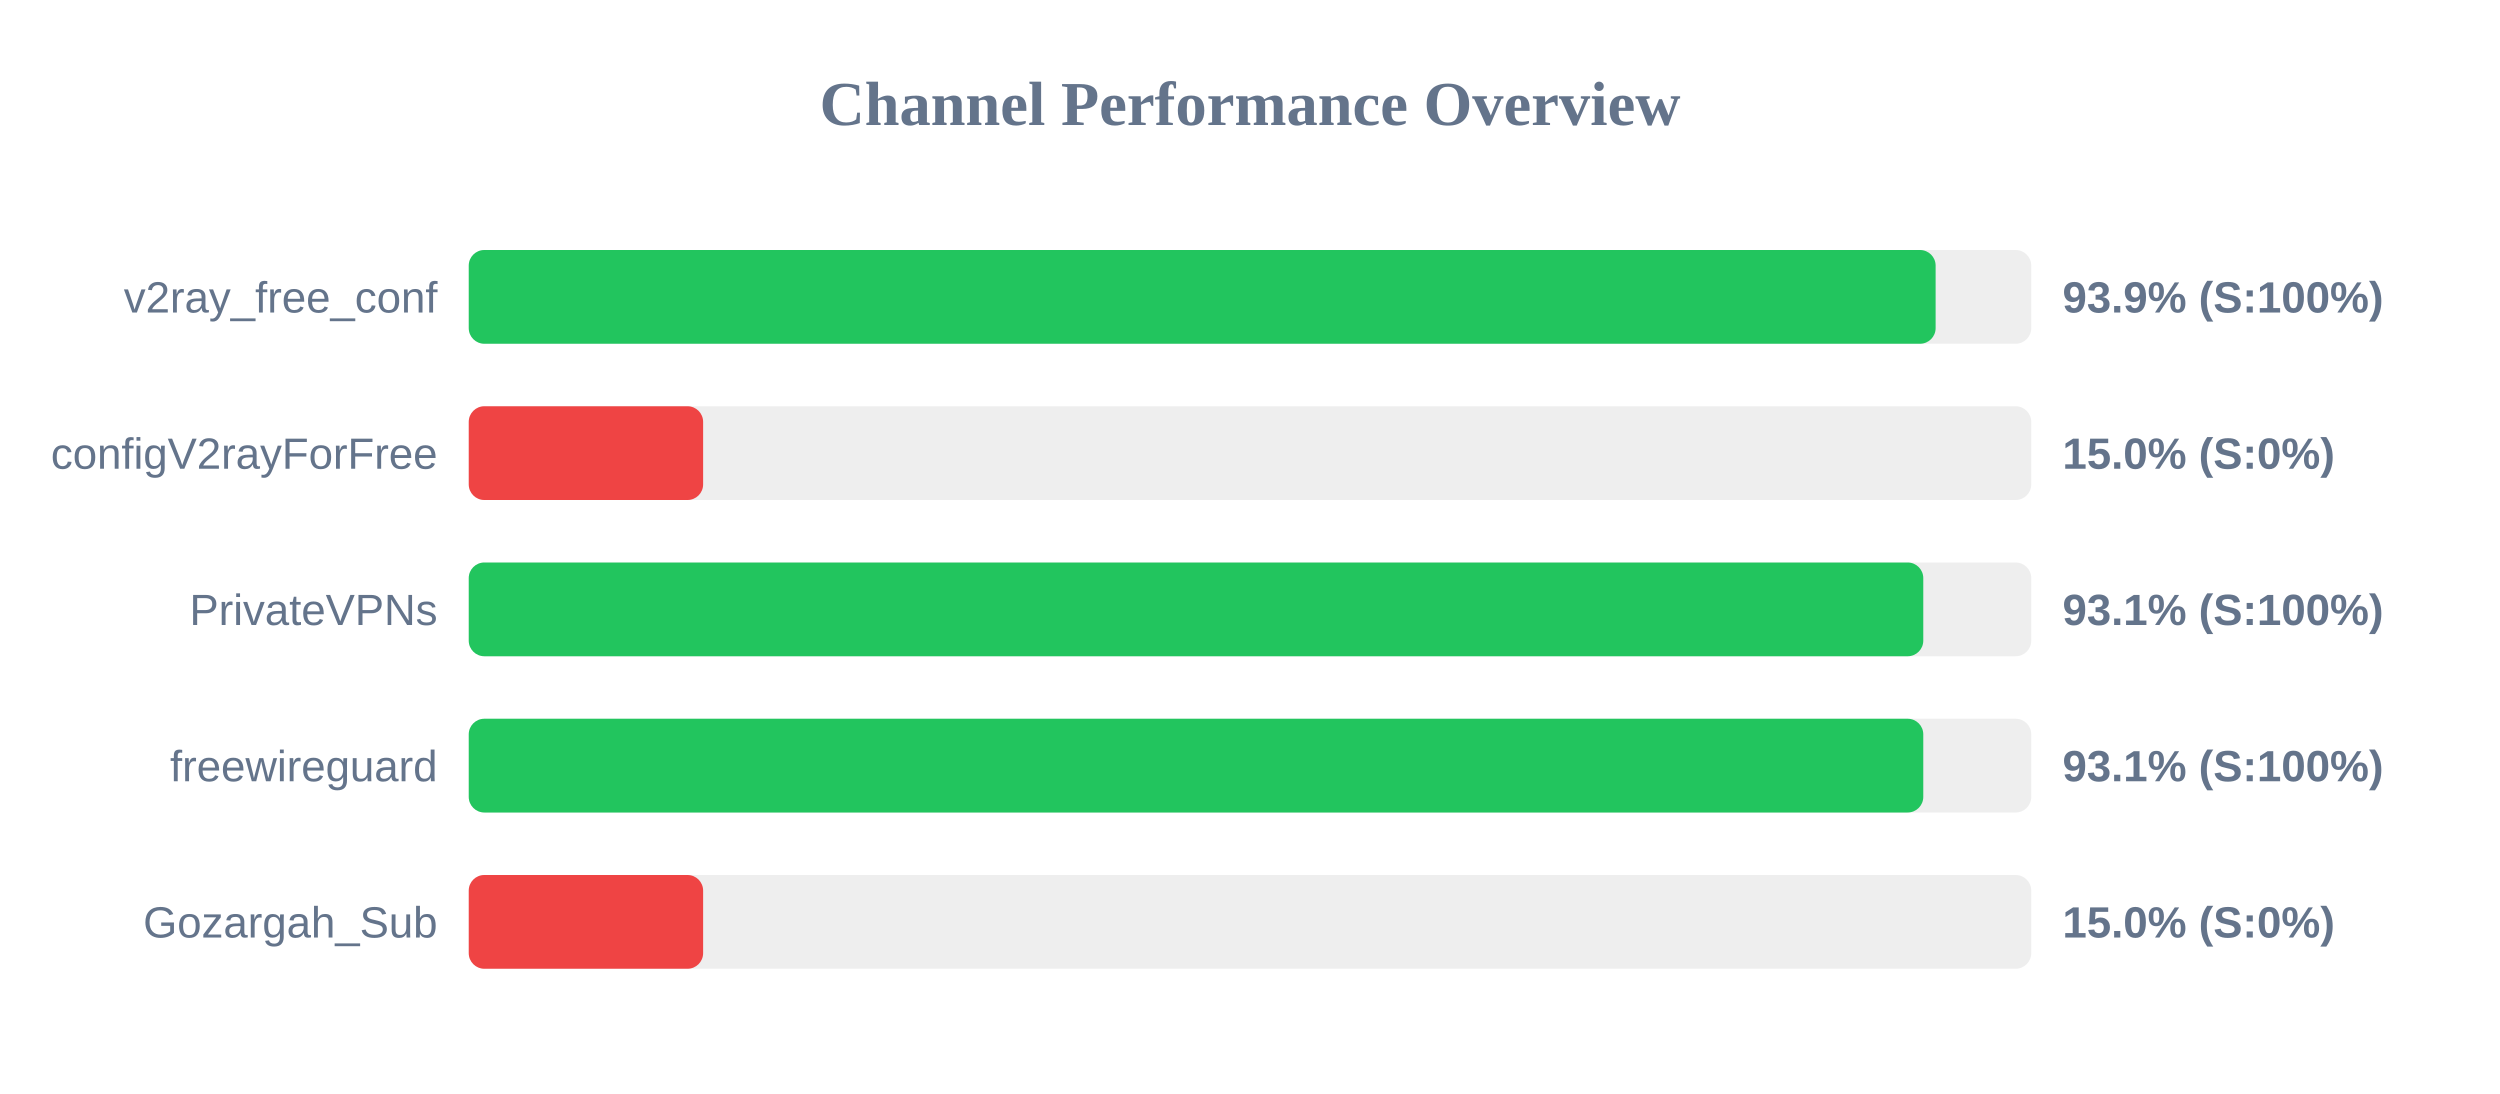
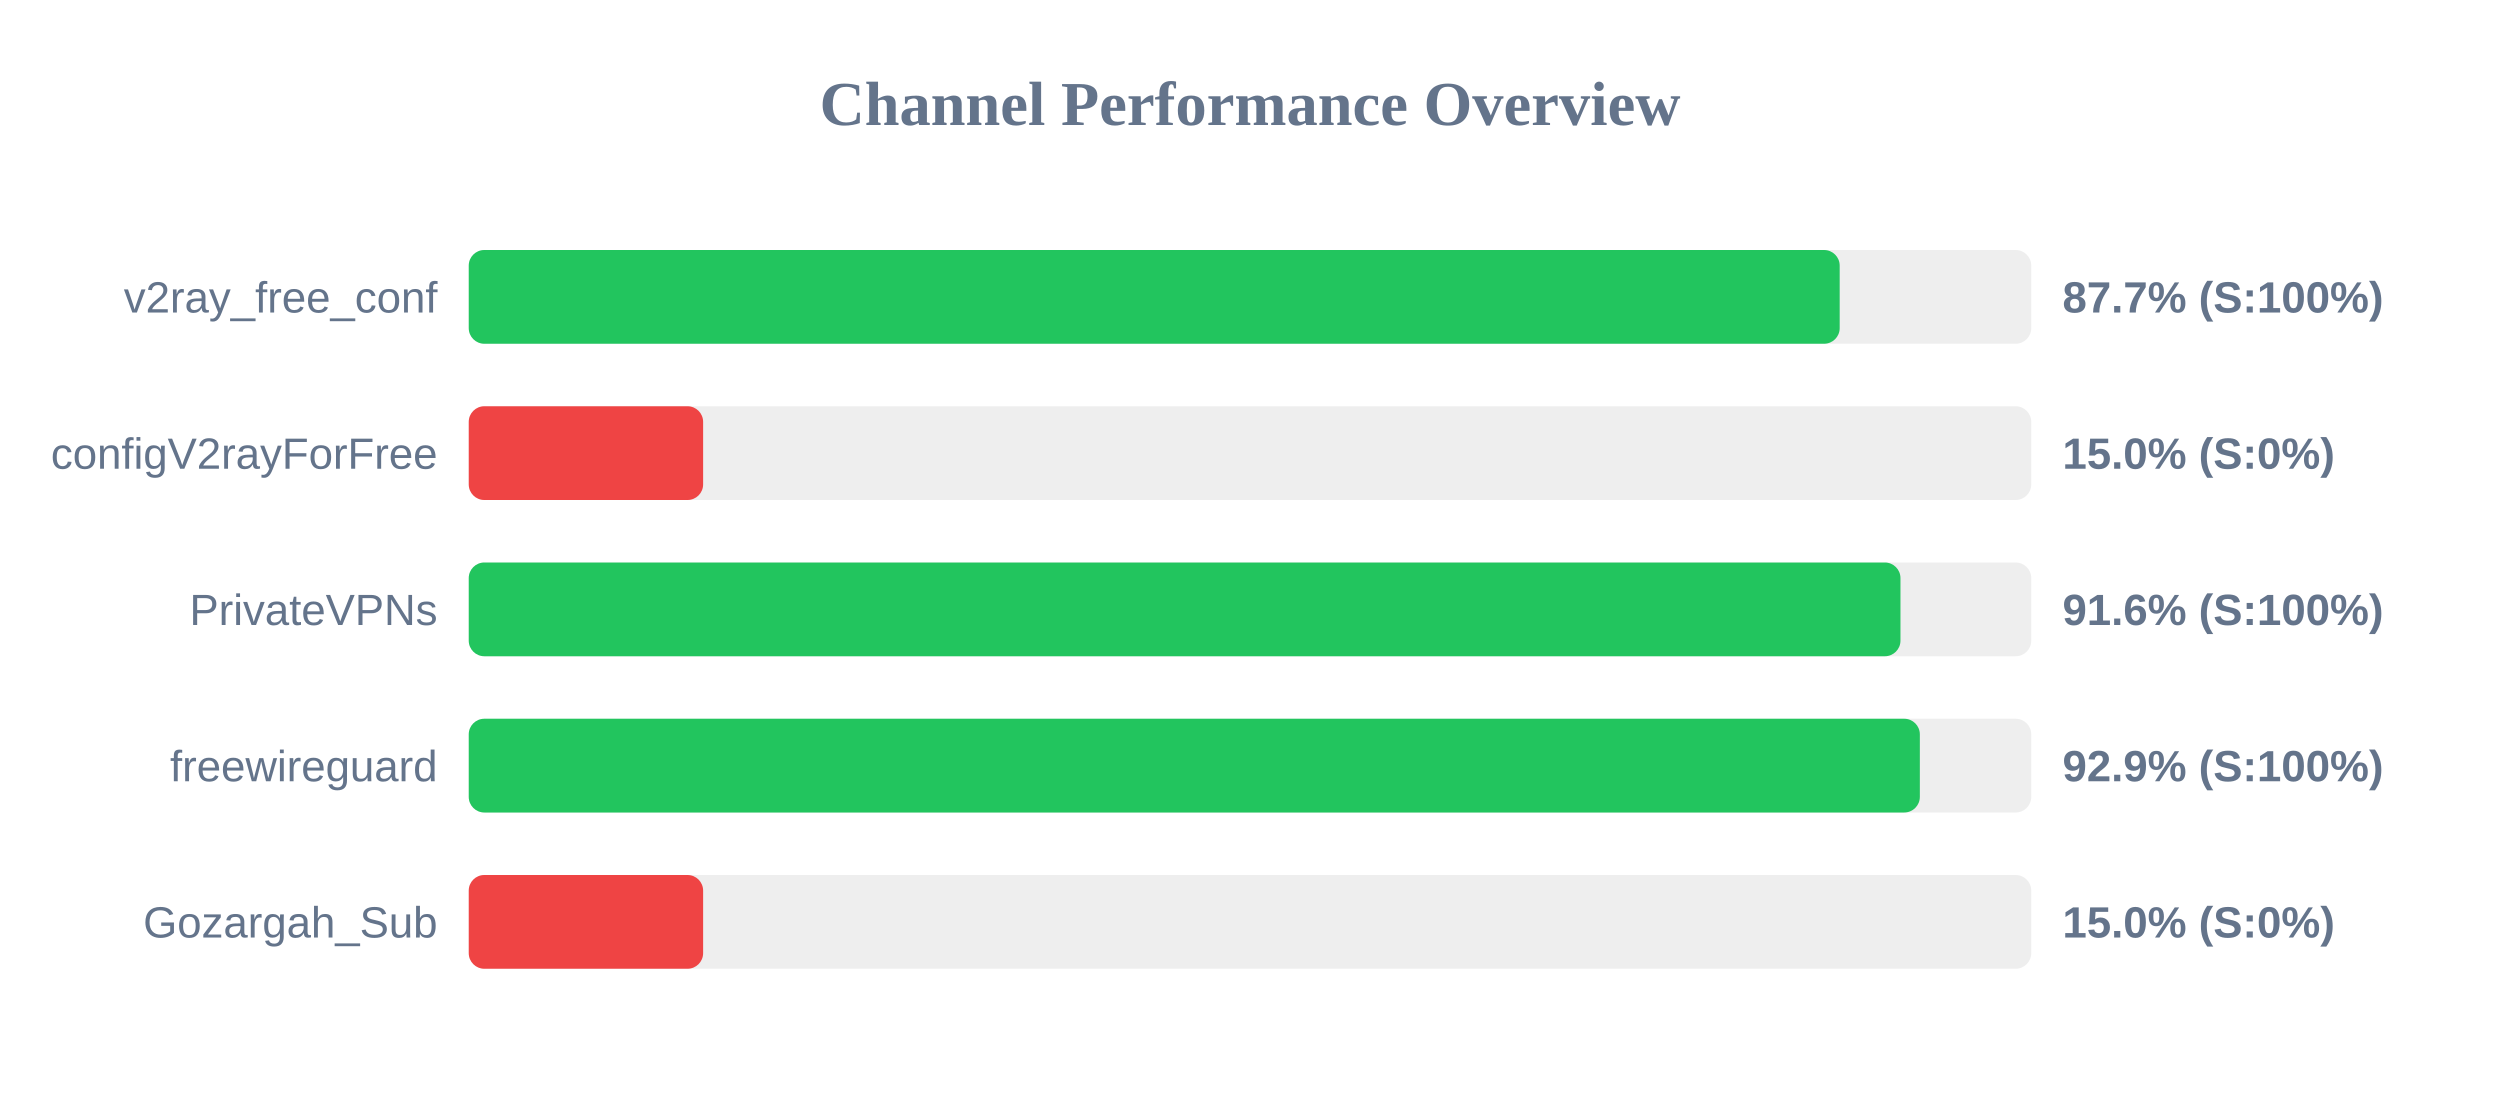
<svg xmlns="http://www.w3.org/2000/svg" width="800" height="350" version="1.1">
  <style>
        .row { font: 14px Arial; fill: #64748b; }
        .score { font: bold 14px Arial; fill: #64748b; }
    </style>
  <text x="400" y="40" text-anchor="middle" font-size="20px" font-weight="bold" fill="#64748b">Channel Performance Overview</text>
  <rect x="150" y="80" width="500" height="30" fill="#eee" rx="5" />
-   <rect x="150" y="80" width="469.4" height="30" fill="#22c55e" rx="5" />
+   <rect x="150" y="80" width="438.7" height="30" fill="#22c55e" rx="5" />
  <text x="140" y="100" text-anchor="end" class="row">v2ray_free_conf</text>
-   <text x="660" y="100" text-anchor="start" class="score">93.9% (S:100%)</text>
+   <text x="660" y="100" text-anchor="start" class="score">87.7% (S:100%)</text>
  <rect x="150" y="130" width="500" height="30" fill="#eee" rx="5" />
  <rect x="150" y="130" width="75.0" height="30" fill="#ef4444" rx="5" />
  <text x="140" y="150" text-anchor="end" class="row">configV2rayForFree</text>
  <text x="660" y="150" text-anchor="start" class="score">15.0% (S:0%)</text>
  <rect x="150" y="180" width="500" height="30" fill="#eee" rx="5" />
-   <rect x="150" y="180" width="465.45" height="30" fill="#22c55e" rx="5" />
+   <rect x="150" y="180" width="458.15" height="30" fill="#22c55e" rx="5" />
  <text x="140" y="200" text-anchor="end" class="row">PrivateVPNs</text>
-   <text x="660" y="200" text-anchor="start" class="score">93.1% (S:100%)</text>
+   <text x="660" y="200" text-anchor="start" class="score">91.6% (S:100%)</text>
  <rect x="150" y="230" width="500" height="30" fill="#eee" rx="5" />
-   <rect x="150" y="230" width="465.45" height="30" fill="#22c55e" rx="5" />
+   <rect x="150" y="230" width="464.35" height="30" fill="#22c55e" rx="5" />
  <text x="140" y="250" text-anchor="end" class="row">freewireguard</text>
-   <text x="660" y="250" text-anchor="start" class="score">93.1% (S:100%)</text>
+   <text x="660" y="250" text-anchor="start" class="score">92.9% (S:100%)</text>
  <rect x="150" y="280" width="500" height="30" fill="#eee" rx="5" />
  <rect x="150" y="280" width="75.0" height="30" fill="#ef4444" rx="5" />
  <text x="140" y="300" text-anchor="end" class="row">Gozargah_Sub</text>
  <text x="660" y="300" text-anchor="start" class="score">15.0% (S:0%)</text>
</svg>
